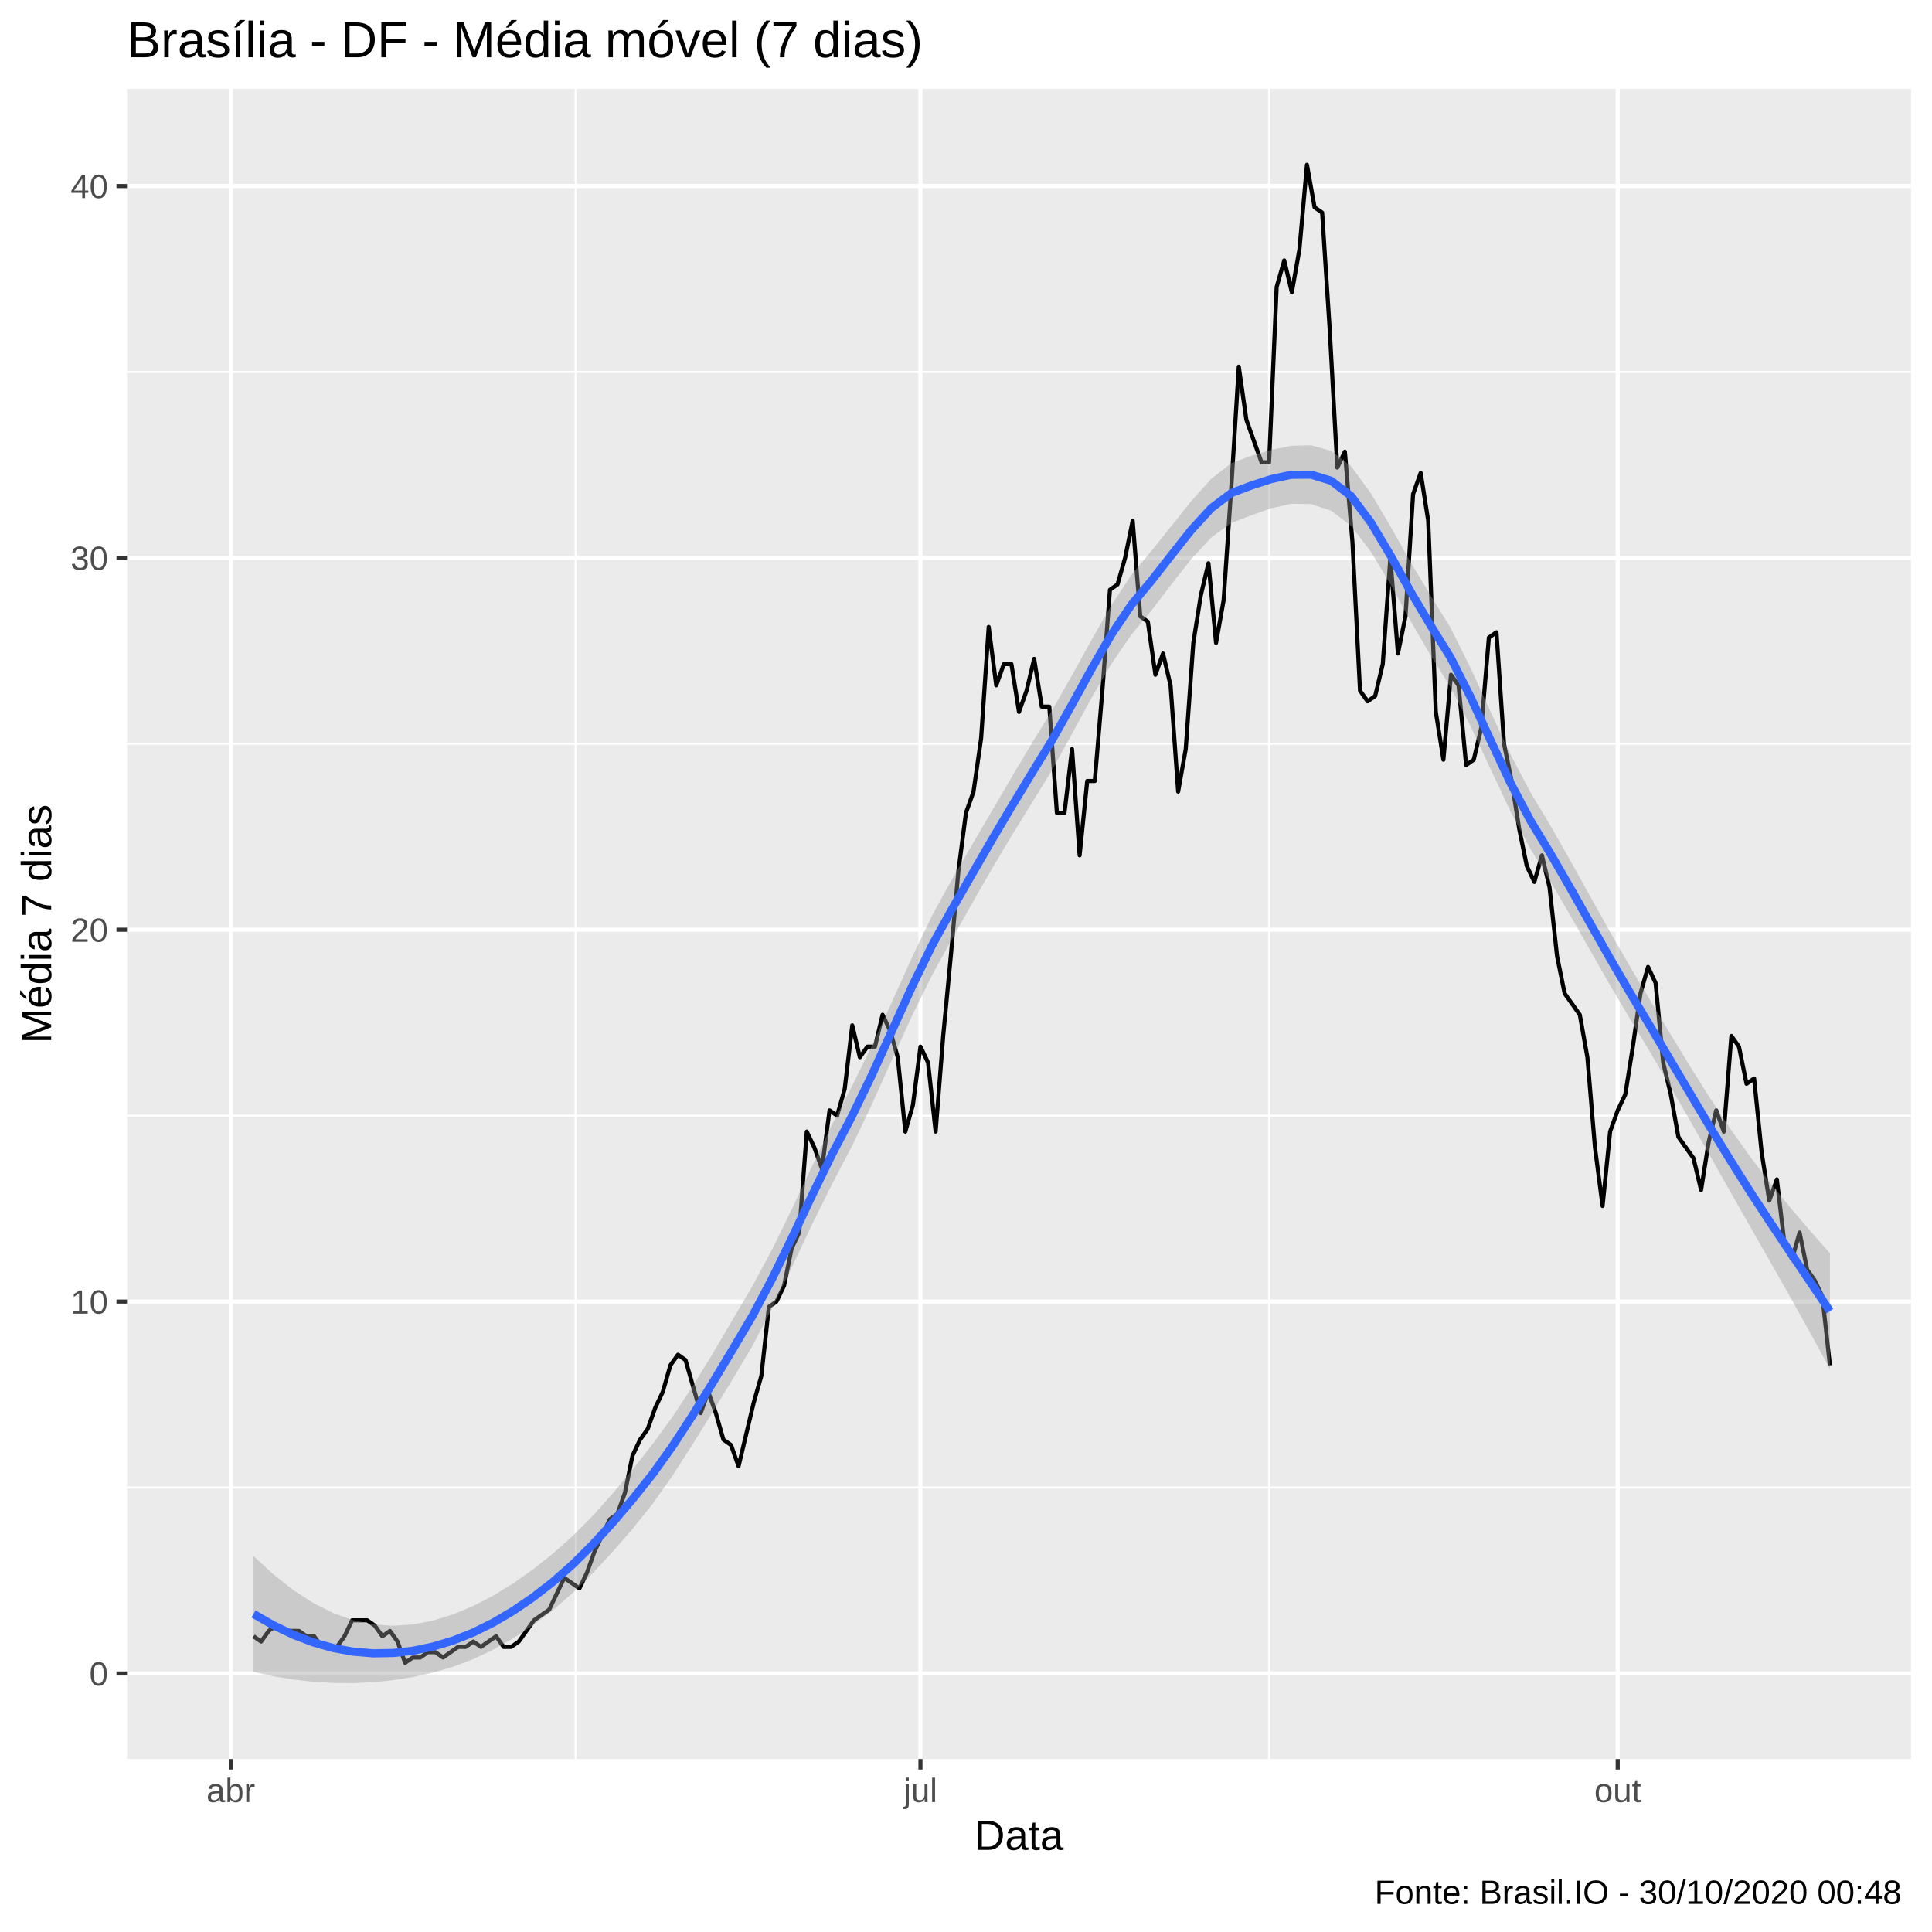
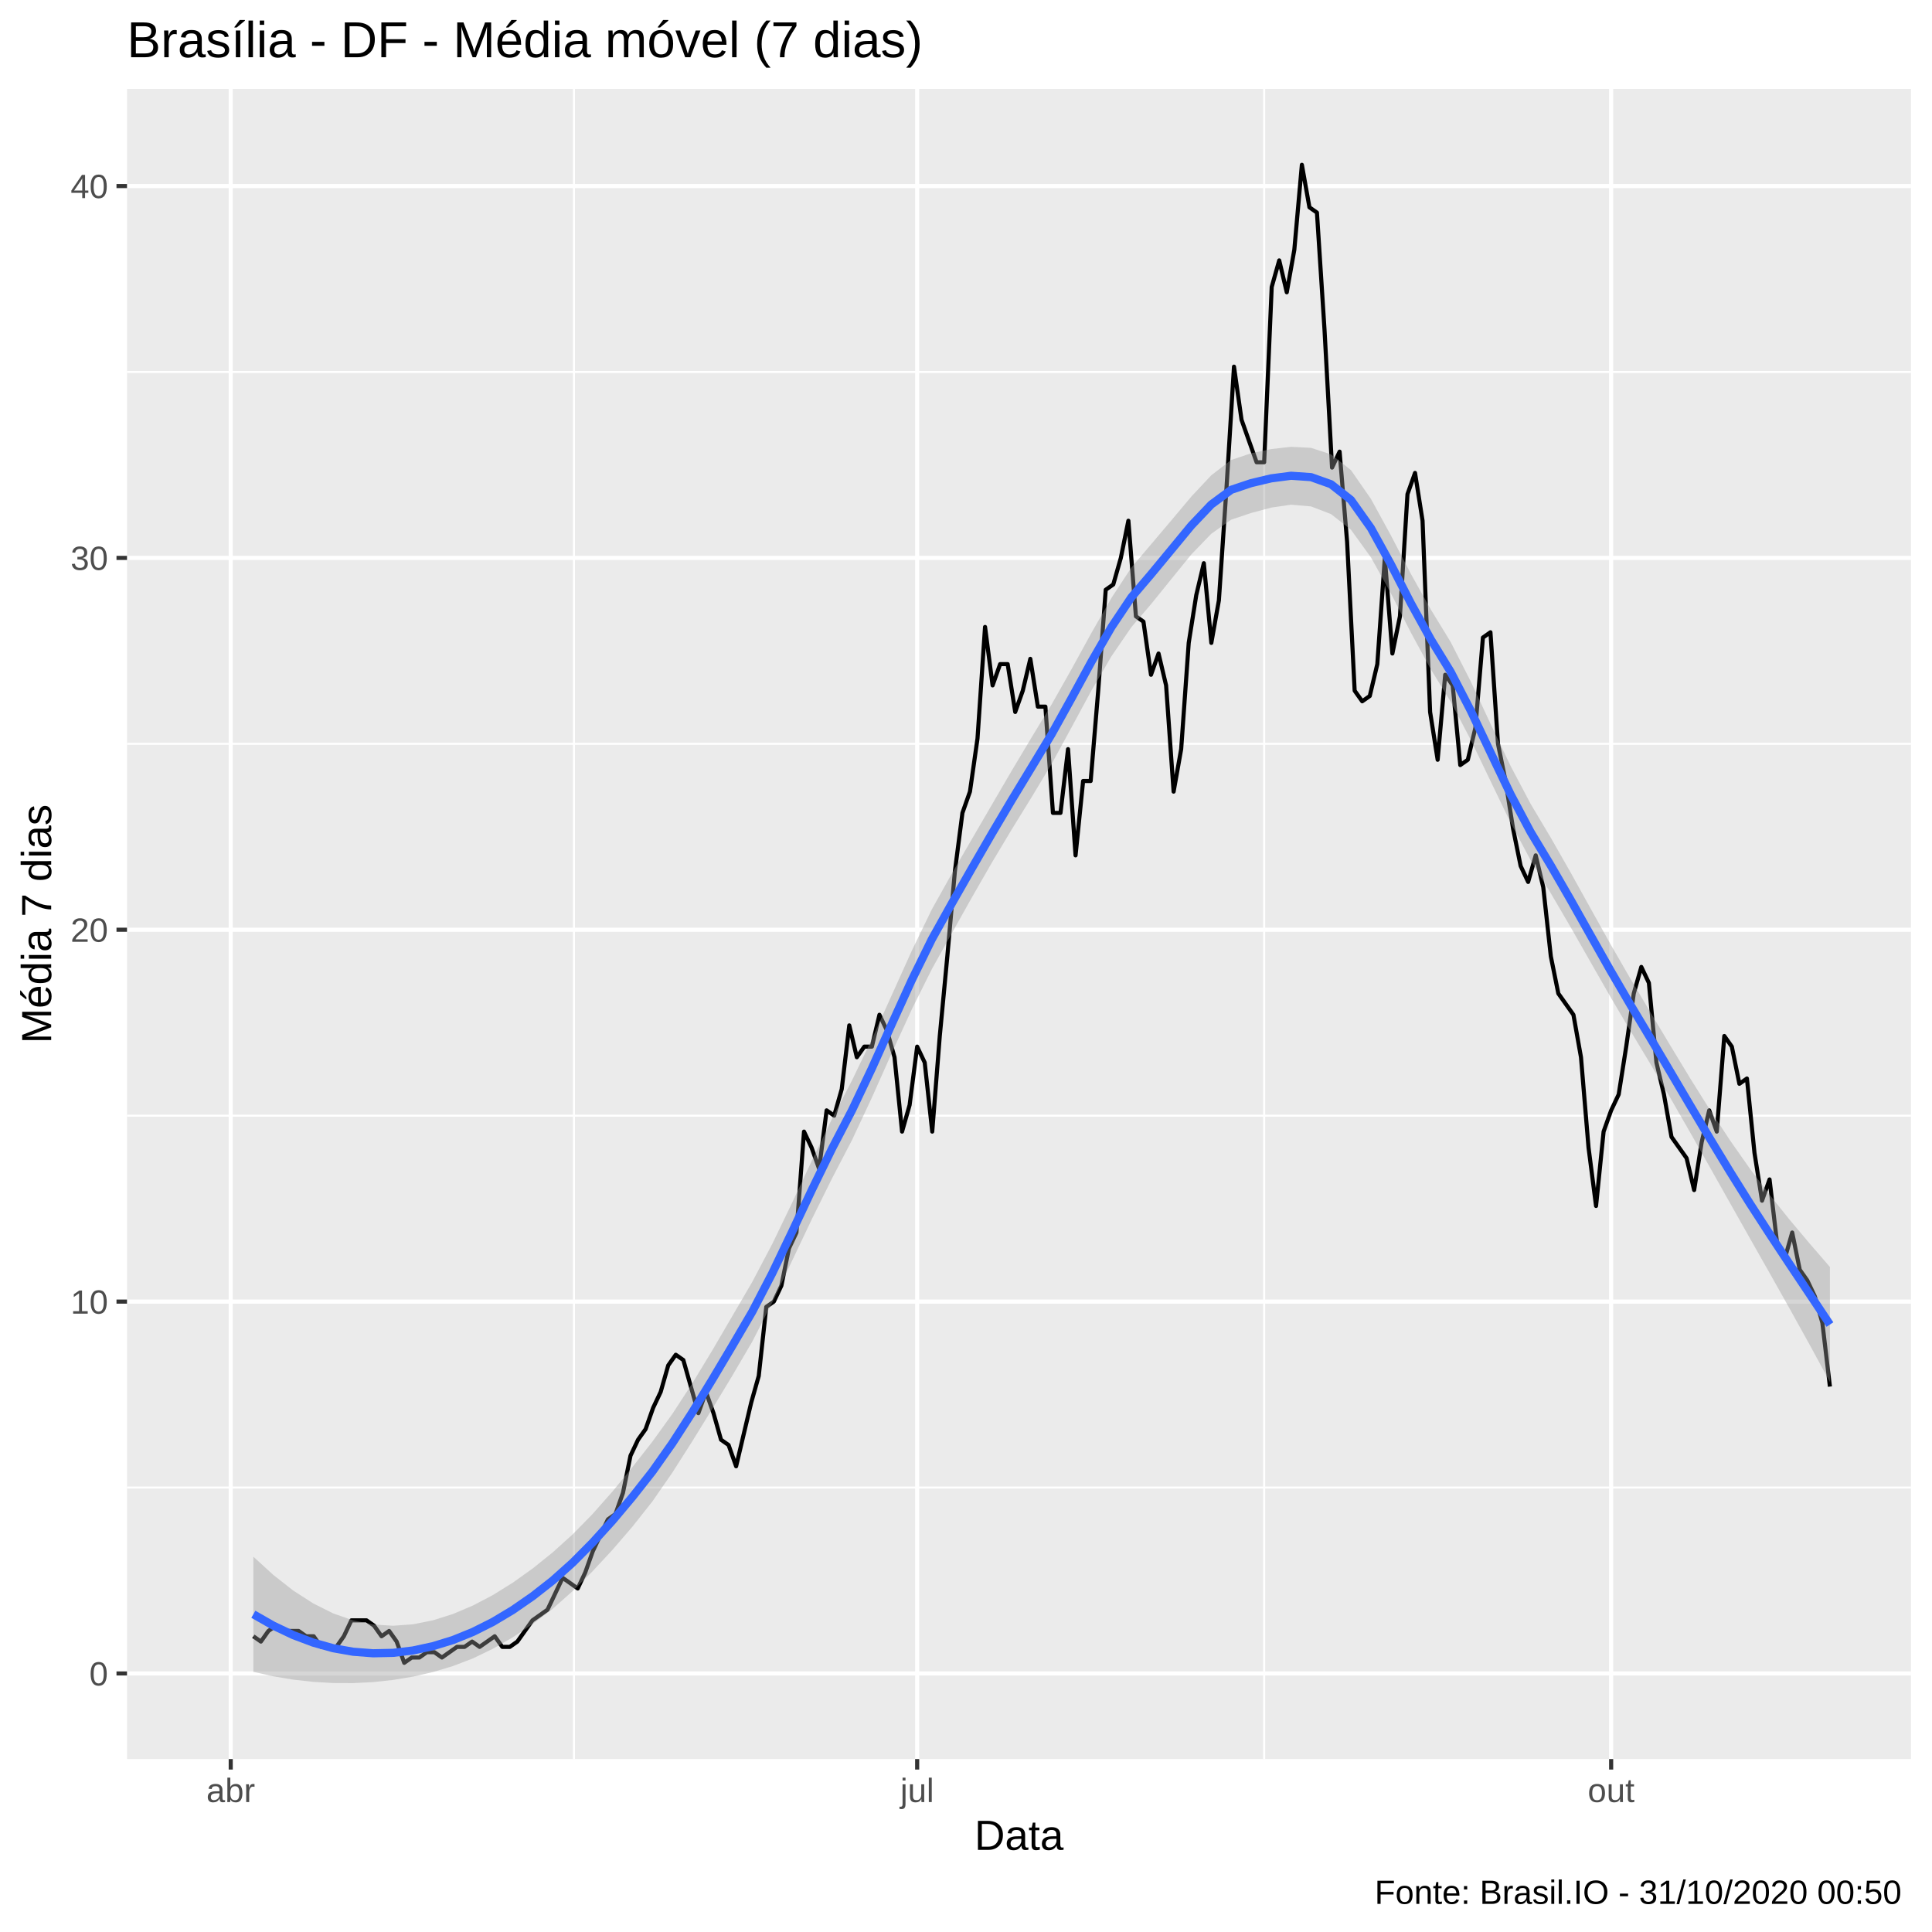
<svg xmlns="http://www.w3.org/2000/svg" viewBox="0 0 504.00 504.00">
  <defs>
    <style type="text/css">
    line, polyline, polygon, path, rect, circle {
      fill: none;
      stroke: #000000;
      stroke-linecap: round;
      stroke-linejoin: round;
      stroke-miterlimit: 10.00;
    }
  </style>
  </defs>
  <rect width="100%" height="100%" style="stroke: none; fill: #FFFFFF;" />
  <rect x="0.00" y="0.00" width="504.00" height="504.00" style="stroke-width: 1.07; stroke: #FFFFFF; fill: #FFFFFF;" />
  <defs>
    <clipPath id="cpMzMuMTN8NDk4LjUyfDQ1OC44OHwyMy4xOQ==">
      <rect x="33.13" y="23.19" width="465.39" height="435.69" />
    </clipPath>
  </defs>
  <rect x="33.13" y="23.19" width="465.39" height="435.69" style="stroke-width: 1.07; stroke: none; fill: #EBEBEB;" clip-path="url(#cpMzMuMTN8NDk4LjUyfDQ1OC44OHwyMy4xOQ==)" />
-   <polyline points="33.13,388.04 498.52,388.04 " style="stroke-width: 0.53; stroke: #FFFFFF; stroke-linecap: butt;" clip-path="url(#cpMzMuMTN8NDk4LjUyfDQ1OC44OHwyMy4xOQ==)" />
-   <polyline points="33.13,291.04 498.52,291.04 " style="stroke-width: 0.53; stroke: #FFFFFF; stroke-linecap: butt;" clip-path="url(#cpMzMuMTN8NDk4LjUyfDQ1OC44OHwyMy4xOQ==)" />
+   <polyline points="33.13,388.05 498.52,388.05 " style="stroke-width: 0.53; stroke: #FFFFFF; stroke-linecap: butt;" clip-path="url(#cpMzMuMTN8NDk4LjUyfDQ1OC44OHwyMy4xOQ==)" />
+   <polyline points="33.13,291.05 498.52,291.05 " style="stroke-width: 0.53; stroke: #FFFFFF; stroke-linecap: butt;" clip-path="url(#cpMzMuMTN8NDk4LjUyfDQ1OC44OHwyMy4xOQ==)" />
  <polyline points="33.13,194.04 498.52,194.04 " style="stroke-width: 0.53; stroke: #FFFFFF; stroke-linecap: butt;" clip-path="url(#cpMzMuMTN8NDk4LjUyfDQ1OC44OHwyMy4xOQ==)" />
-   <polyline points="33.13,97.03 498.52,97.03 " style="stroke-width: 0.53; stroke: #FFFFFF; stroke-linecap: butt;" clip-path="url(#cpMzMuMTN8NDk4LjUyfDQ1OC44OHwyMy4xOQ==)" />
-   <polyline points="150.17,458.88 150.17,23.19 " style="stroke-width: 0.53; stroke: #FFFFFF; stroke-linecap: butt;" clip-path="url(#cpMzMuMTN8NDk4LjUyfDQ1OC44OHwyMy4xOQ==)" />
-   <polyline points="331.07,458.88 331.07,23.19 " style="stroke-width: 0.53; stroke: #FFFFFF; stroke-linecap: butt;" clip-path="url(#cpMzMuMTN8NDk4LjUyfDQ1OC44OHwyMy4xOQ==)" />
+   <polyline points="33.13,97.04 498.52,97.04 " style="stroke-width: 0.53; stroke: #FFFFFF; stroke-linecap: butt;" clip-path="url(#cpMzMuMTN8NDk4LjUyfDQ1OC44OHwyMy4xOQ==)" />
+   <polyline points="149.72,458.88 149.72,23.19 " style="stroke-width: 0.53; stroke: #FFFFFF; stroke-linecap: butt;" clip-path="url(#cpMzMuMTN8NDk4LjUyfDQ1OC44OHwyMy4xOQ==)" />
+   <polyline points="329.78,458.88 329.78,23.19 " style="stroke-width: 0.53; stroke: #FFFFFF; stroke-linecap: butt;" clip-path="url(#cpMzMuMTN8NDk4LjUyfDQ1OC44OHwyMy4xOQ==)" />
  <polyline points="33.13,436.55 498.52,436.55 " style="stroke-width: 1.07; stroke: #FFFFFF; stroke-linecap: butt;" clip-path="url(#cpMzMuMTN8NDk4LjUyfDQ1OC44OHwyMy4xOQ==)" />
-   <polyline points="33.13,339.54 498.52,339.54 " style="stroke-width: 1.07; stroke: #FFFFFF; stroke-linecap: butt;" clip-path="url(#cpMzMuMTN8NDk4LjUyfDQ1OC44OHwyMy4xOQ==)" />
+   <polyline points="33.13,339.55 498.52,339.55 " style="stroke-width: 1.07; stroke: #FFFFFF; stroke-linecap: butt;" clip-path="url(#cpMzMuMTN8NDk4LjUyfDQ1OC44OHwyMy4xOQ==)" />
  <polyline points="33.13,242.54 498.52,242.54 " style="stroke-width: 1.07; stroke: #FFFFFF; stroke-linecap: butt;" clip-path="url(#cpMzMuMTN8NDk4LjUyfDQ1OC44OHwyMy4xOQ==)" />
  <polyline points="33.13,145.54 498.52,145.54 " style="stroke-width: 1.07; stroke: #FFFFFF; stroke-linecap: butt;" clip-path="url(#cpMzMuMTN8NDk4LjUyfDQ1OC44OHwyMy4xOQ==)" />
  <polyline points="33.13,48.53 498.52,48.53 " style="stroke-width: 1.07; stroke: #FFFFFF; stroke-linecap: butt;" clip-path="url(#cpMzMuMTN8NDk4LjUyfDQ1OC44OHwyMy4xOQ==)" />
-   <polyline points="60.21,458.88 60.21,23.19 " style="stroke-width: 1.07; stroke: #FFFFFF; stroke-linecap: butt;" clip-path="url(#cpMzMuMTN8NDk4LjUyfDQ1OC44OHwyMy4xOQ==)" />
-   <polyline points="240.12,458.88 240.12,23.19 " style="stroke-width: 1.07; stroke: #FFFFFF; stroke-linecap: butt;" clip-path="url(#cpMzMuMTN8NDk4LjUyfDQ1OC44OHwyMy4xOQ==)" />
-   <polyline points="422.01,458.88 422.01,23.19 " style="stroke-width: 1.07; stroke: #FFFFFF; stroke-linecap: butt;" clip-path="url(#cpMzMuMTN8NDk4LjUyfDQ1OC44OHwyMy4xOQ==)" />
-   <polyline points="66.14,426.85 68.12,428.23 70.10,425.46 72.08,424.07 74.05,425.46 76.03,425.46 78.01,425.46 79.98,426.85 81.96,426.85 83.94,429.62 85.91,429.62 87.89,429.62 89.87,426.85 91.85,422.69 93.82,422.69 95.80,422.69 97.78,424.07 99.75,426.85 101.73,425.46 103.71,428.23 105.68,433.77 107.66,432.39 109.64,432.39 111.62,431.00 113.59,431.00 115.57,432.39 117.55,431.00 119.52,429.62 121.50,429.62 123.48,428.23 125.46,429.62 127.43,428.23 129.41,426.85 131.39,429.62 133.36,429.62 135.34,428.23 137.32,425.46 139.29,422.69 141.27,421.30 143.25,419.92 145.23,415.76 147.20,411.60 149.18,412.99 151.16,414.37 153.13,410.22 155.11,404.67 157.09,400.52 159.06,396.36 161.04,394.97 163.02,389.43 165.00,379.73 166.97,375.57 168.95,372.80 170.93,367.26 172.90,363.10 174.88,356.17 176.86,353.40 178.83,354.79 180.81,361.71 182.79,368.64 184.77,363.10 186.74,368.64 188.72,375.57 190.70,376.96 192.67,382.50 194.65,374.19 196.63,365.87 198.61,358.94 200.58,340.93 202.56,339.54 204.54,335.39 206.51,325.68 208.49,321.53 210.47,295.20 212.44,299.36 214.42,304.90 216.40,289.66 218.38,291.04 220.35,284.11 222.33,267.48 224.31,275.80 226.28,273.03 228.26,273.03 230.24,264.71 232.21,268.87 234.19,275.80 236.17,295.20 238.15,288.27 240.12,273.03 242.10,277.18 244.08,295.20 246.05,270.25 248.03,249.47 250.01,227.30 251.99,212.05 253.96,206.51 255.94,192.65 257.92,163.55 259.89,178.79 261.87,173.25 263.85,173.25 265.82,185.72 267.80,180.18 269.78,171.87 271.76,184.34 273.73,184.34 275.71,212.05 277.69,212.05 279.66,195.42 281.64,223.14 283.62,203.74 285.59,203.74 287.57,180.18 289.55,153.85 291.53,152.46 293.50,145.54 295.48,135.84 297.46,160.78 299.43,162.17 301.41,176.02 303.39,170.48 305.36,178.79 307.34,206.51 309.32,195.42 311.30,167.71 313.27,155.24 315.25,146.92 317.23,167.71 319.20,156.62 321.18,127.52 323.16,95.65 325.14,109.51 327.11,115.05 329.09,120.59 331.07,120.59 333.04,74.86 335.02,67.93 337.00,76.25 338.97,65.16 340.95,42.99 342.93,54.08 344.91,55.46 346.88,85.95 348.86,121.98 350.84,117.82 352.81,141.38 354.79,180.18 356.77,182.95 358.74,181.57 360.72,173.25 362.70,145.54 364.68,170.48 366.65,160.78 368.63,128.91 370.61,123.36 372.58,135.84 374.56,185.72 376.54,198.19 378.51,176.02 380.49,178.79 382.47,199.58 384.45,198.19 386.42,189.88 388.40,166.32 390.38,164.94 392.35,194.04 394.33,203.74 396.31,216.21 398.29,225.91 400.26,230.07 402.24,223.14 404.22,231.45 406.19,249.47 408.17,259.17 410.15,261.94 412.12,264.71 414.10,275.80 416.08,299.36 418.06,314.60 420.03,295.20 422.01,289.66 423.99,285.50 425.96,273.03 427.94,259.17 429.92,252.24 431.89,256.40 433.87,277.18 435.85,285.50 437.83,296.58 439.80,299.36 441.78,302.13 443.76,310.44 445.73,297.97 447.71,289.66 449.69,295.20 451.66,270.25 453.64,273.03 455.62,282.73 457.60,281.34 459.57,300.74 461.55,313.21 463.53,307.67 465.50,324.30 467.48,328.46 469.46,321.53 471.44,331.23 473.41,334.00 475.39,338.16 477.37,356.17 " style="stroke-width: 1.07; stroke-linecap: butt;" clip-path="url(#cpMzMuMTN8NDk4LjUyfDQ1OC44OHwyMy4xOQ==)" />
-   <polygon points="66.14,405.94 71.35,410.72 76.55,414.82 81.76,418.19 86.97,420.81 92.17,422.67 97.38,423.76 102.58,424.11 107.79,423.76 112.99,422.75 118.20,421.14 123.40,418.97 128.61,416.28 133.81,413.09 139.02,409.42 144.22,405.29 149.43,400.65 154.64,395.41 159.84,389.59 165.05,383.28 170.25,376.70 175.46,369.56 180.66,361.70 185.87,353.20 191.07,344.35 196.28,335.51 201.48,325.80 206.69,315.17 211.89,304.10 217.10,293.26 222.30,283.29 227.51,272.65 232.72,261.27 237.92,249.74 243.13,238.87 248.33,229.42 253.54,220.46 258.74,211.57 263.95,202.68 269.15,193.94 274.36,185.45 279.56,176.34 284.77,166.90 289.97,157.81 295.18,149.94 300.38,143.70 305.59,137.19 310.80,130.67 316.00,124.89 321.21,120.83 326.41,118.89 331.62,117.36 336.82,116.30 342.03,116.17 347.23,117.60 352.44,121.62 357.64,128.71 362.85,137.52 368.05,146.78 373.26,155.43 378.46,163.87 383.67,174.34 388.88,185.74 394.08,196.90 399.29,206.76 404.49,215.44 409.70,224.59 414.90,233.96 420.11,243.29 425.31,252.29 430.52,260.99 435.72,269.69 440.93,278.24 446.13,286.52 451.34,294.39 456.54,301.73 461.75,308.54 466.96,314.93 472.16,321.02 477.37,326.94 477.37,357.12 472.16,347.58 466.96,338.26 461.75,329.08 456.54,319.96 451.34,310.80 446.13,301.59 440.93,292.43 435.72,283.40 430.52,274.55 425.31,265.95 420.11,257.16 414.90,248.06 409.70,238.93 404.49,230.02 399.29,221.54 394.08,211.76 388.88,200.70 383.67,189.55 378.46,179.39 373.26,171.05 368.05,162.13 362.85,152.64 357.64,143.93 352.44,137.15 347.23,133.21 342.03,131.50 336.82,131.42 331.62,132.59 326.41,134.43 321.21,136.43 316.00,140.20 310.80,145.78 305.59,152.44 300.38,159.26 295.18,165.53 289.97,173.10 284.77,182.01 279.56,191.60 274.36,201.03 269.15,209.52 263.95,217.94 258.74,226.68 253.54,235.75 248.33,245.00 243.13,254.43 237.92,264.99 232.72,276.38 227.51,287.96 222.30,298.89 217.10,308.81 211.89,319.33 206.69,330.29 201.48,341.13 196.28,351.12 191.07,359.88 185.87,368.42 180.66,376.82 175.46,384.91 170.25,392.31 165.05,398.81 159.84,404.80 154.64,410.37 149.43,415.51 144.22,420.07 139.02,423.99 133.81,427.43 128.61,430.38 123.40,432.83 118.20,434.80 112.99,436.31 107.79,437.47 102.58,438.30 97.38,438.83 92.17,439.07 86.97,439.04 81.76,438.73 76.55,438.14 71.35,437.28 66.14,436.12 " style="stroke-width: 0.00; stroke: none; fill: #999999; fill-opacity: 0.40;" clip-path="url(#cpMzMuMTN8NDk4LjUyfDQ1OC44OHwyMy4xOQ==)" />
-   <polyline points="66.14,405.94 71.35,410.72 76.55,414.82 81.76,418.19 86.97,420.81 92.17,422.67 97.38,423.76 102.58,424.11 107.79,423.76 112.99,422.75 118.20,421.14 123.40,418.97 128.61,416.28 133.81,413.09 139.02,409.42 144.22,405.29 149.43,400.65 154.64,395.41 159.84,389.59 165.05,383.28 170.25,376.70 175.46,369.56 180.66,361.70 185.87,353.20 191.07,344.35 196.28,335.51 201.48,325.80 206.69,315.17 211.89,304.10 217.10,293.26 222.30,283.29 227.51,272.65 232.72,261.27 237.92,249.74 243.13,238.87 248.33,229.42 253.54,220.46 258.74,211.57 263.95,202.68 269.15,193.94 274.36,185.45 279.56,176.34 284.77,166.90 289.97,157.81 295.18,149.94 300.38,143.70 305.59,137.19 310.80,130.67 316.00,124.89 321.21,120.83 326.41,118.89 331.62,117.36 336.82,116.30 342.03,116.17 347.23,117.60 352.44,121.62 357.64,128.71 362.85,137.52 368.05,146.78 373.26,155.43 378.46,163.87 383.67,174.34 388.88,185.74 394.08,196.90 399.29,206.76 404.49,215.44 409.70,224.59 414.90,233.96 420.11,243.29 425.31,252.29 430.52,260.99 435.72,269.69 440.93,278.24 446.13,286.52 451.34,294.39 456.54,301.73 461.75,308.54 466.96,314.93 472.16,321.02 477.37,326.94 " style="stroke-width: 2.13; stroke: none;" clip-path="url(#cpMzMuMTN8NDk4LjUyfDQ1OC44OHwyMy4xOQ==)" />
-   <polyline points="477.37,357.12 472.16,347.58 466.96,338.26 461.75,329.08 456.54,319.96 451.34,310.80 446.13,301.59 440.93,292.43 435.72,283.40 430.52,274.55 425.31,265.95 420.11,257.16 414.90,248.06 409.70,238.93 404.49,230.02 399.29,221.54 394.08,211.76 388.88,200.70 383.67,189.55 378.46,179.39 373.26,171.05 368.05,162.13 362.85,152.64 357.64,143.93 352.44,137.15 347.23,133.21 342.03,131.50 336.82,131.42 331.62,132.59 326.41,134.43 321.21,136.43 316.00,140.20 310.80,145.78 305.59,152.44 300.38,159.26 295.18,165.53 289.97,173.10 284.77,182.01 279.56,191.60 274.36,201.03 269.15,209.52 263.95,217.94 258.74,226.68 253.54,235.75 248.33,245.00 243.13,254.43 237.92,264.99 232.72,276.38 227.51,287.96 222.30,298.89 217.10,308.81 211.89,319.33 206.69,330.29 201.48,341.13 196.28,351.12 191.07,359.88 185.87,368.42 180.66,376.82 175.46,384.91 170.25,392.31 165.05,398.81 159.84,404.80 154.64,410.37 149.43,415.51 144.22,420.07 139.02,423.99 133.81,427.43 128.61,430.38 123.40,432.83 118.20,434.80 112.99,436.31 107.79,437.47 102.58,438.30 97.38,438.83 92.17,439.07 86.97,439.04 81.76,438.73 76.55,438.14 71.35,437.28 66.14,436.12 " style="stroke-width: 2.13; stroke: none;" clip-path="url(#cpMzMuMTN8NDk4LjUyfDQ1OC44OHwyMy4xOQ==)" />
-   <polyline points="66.14,421.03 71.35,424.00 76.55,426.48 81.76,428.46 86.97,429.93 92.17,430.87 97.38,431.30 102.58,431.21 107.79,430.62 112.99,429.53 118.20,427.97 123.40,425.90 128.61,423.33 133.81,420.26 139.02,416.71 144.22,412.68 149.43,408.08 154.64,402.89 159.84,397.19 165.05,391.05 170.25,384.51 175.46,377.23 180.66,369.26 185.87,360.81 191.07,352.12 196.28,343.31 201.48,333.47 206.69,322.73 211.89,311.72 217.10,301.04 222.30,291.09 227.51,280.31 232.72,268.83 237.92,257.36 243.13,246.65 248.33,237.21 253.54,228.11 258.74,219.12 263.95,210.31 269.15,201.73 274.36,193.24 279.56,183.97 284.77,174.45 289.97,165.45 295.18,157.73 300.38,151.48 305.59,144.81 310.80,138.22 316.00,132.55 321.21,128.63 326.41,126.66 331.62,124.98 336.82,123.86 342.03,123.83 347.23,125.41 352.44,129.39 357.64,136.32 362.85,145.08 368.05,154.46 373.26,163.24 378.46,171.63 383.67,181.95 388.88,193.22 394.08,204.33 399.29,214.15 404.49,222.73 409.70,231.76 414.90,241.01 420.11,250.22 425.31,259.12 430.52,267.77 435.72,276.54 440.93,285.33 446.13,294.05 451.34,302.59 456.54,310.84 461.75,318.81 466.96,326.60 472.16,334.30 477.37,342.03 " style="stroke-width: 2.13; stroke: #3366FF; stroke-linecap: butt;" clip-path="url(#cpMzMuMTN8NDk4LjUyfDQ1OC44OHwyMy4xOQ==)" />
+   <polyline points="60.19,458.88 60.19,23.19 " style="stroke-width: 1.07; stroke: #FFFFFF; stroke-linecap: butt;" clip-path="url(#cpMzMuMTN8NDk4LjUyfDQ1OC44OHwyMy4xOQ==)" />
+   <polyline points="239.26,458.88 239.26,23.19 " style="stroke-width: 1.07; stroke: #FFFFFF; stroke-linecap: butt;" clip-path="url(#cpMzMuMTN8NDk4LjUyfDQ1OC44OHwyMy4xOQ==)" />
+   <polyline points="420.30,458.88 420.30,23.19 " style="stroke-width: 1.07; stroke: #FFFFFF; stroke-linecap: butt;" clip-path="url(#cpMzMuMTN8NDk4LjUyfDQ1OC44OHwyMy4xOQ==)" />
+   <polyline points="66.09,426.85 68.06,428.24 70.02,425.47 71.99,424.08 73.96,425.47 75.93,425.47 77.90,425.47 79.86,426.85 81.83,426.85 83.80,429.62 85.77,429.62 87.74,429.62 89.70,426.85 91.67,422.70 93.64,422.70 95.61,422.70 97.57,424.08 99.54,426.85 101.51,425.47 103.48,428.24 105.45,433.78 107.41,432.40 109.38,432.40 111.35,431.01 113.32,431.01 115.28,432.40 117.25,431.01 119.22,429.62 121.19,429.62 123.16,428.24 125.12,429.62 127.09,428.24 129.06,426.85 131.03,429.62 133.00,429.62 134.96,428.24 136.93,425.47 138.90,422.70 140.87,421.31 142.83,419.92 144.80,415.77 146.77,411.61 148.74,412.99 150.71,414.38 152.67,410.22 154.64,404.68 156.61,400.52 158.58,396.37 160.55,394.98 162.51,389.44 164.48,379.74 166.45,375.58 168.42,372.81 170.38,367.26 172.35,363.11 174.32,356.18 176.29,353.41 178.26,354.79 180.22,361.72 182.19,368.65 184.16,363.11 186.13,368.65 188.09,375.58 190.06,376.96 192.03,382.51 194.00,374.19 195.97,365.88 197.93,358.95 199.90,340.93 201.87,339.55 203.84,335.39 205.81,325.69 207.77,321.53 209.74,295.20 211.71,299.36 213.68,304.90 215.64,289.66 217.61,291.05 219.58,284.12 221.55,267.49 223.52,275.80 225.48,273.03 227.45,273.03 229.42,264.72 231.39,268.87 233.35,275.80 235.32,295.20 237.29,288.27 239.26,273.03 241.23,277.19 243.19,295.20 245.16,270.26 247.13,249.47 249.10,227.30 251.07,212.06 253.03,206.51 255.00,192.65 256.97,163.55 258.94,178.80 260.90,173.25 262.87,173.25 264.84,185.73 266.81,180.18 268.78,171.87 270.74,184.34 272.71,184.34 274.68,212.06 276.65,212.06 278.62,195.43 280.58,223.14 282.55,203.74 284.52,203.74 286.49,180.18 288.45,153.85 290.42,152.47 292.39,145.54 294.36,135.84 296.33,160.78 298.29,162.17 300.26,176.03 302.23,170.48 304.20,178.80 306.16,206.51 308.13,195.43 310.10,167.71 312.07,155.24 314.04,146.92 316.00,167.71 317.97,156.62 319.94,127.52 321.91,95.65 323.88,109.51 325.84,115.05 327.81,120.59 329.78,120.59 331.75,74.86 333.71,67.93 335.68,76.25 337.65,65.16 339.62,42.99 341.59,54.08 343.55,55.46 345.52,85.95 347.49,121.98 349.46,117.82 351.42,141.38 353.39,180.18 355.36,182.95 357.33,181.57 359.30,173.25 361.26,145.54 363.23,170.48 365.20,160.78 367.17,128.91 369.14,123.37 371.10,135.84 373.07,185.73 375.04,198.20 377.01,176.03 378.97,178.80 380.94,199.58 382.91,198.20 384.88,189.88 386.85,166.32 388.81,164.94 390.78,194.04 392.75,203.74 394.72,216.21 396.69,225.91 398.65,230.07 400.62,223.14 402.59,231.46 404.56,249.47 406.52,259.17 408.49,261.94 410.46,264.72 412.43,275.80 414.40,299.36 416.36,314.60 418.33,295.20 420.30,289.66 422.27,285.50 424.23,273.03 426.20,259.17 428.17,252.24 430.14,256.40 432.11,277.19 434.07,285.50 436.04,296.59 438.01,299.36 439.98,302.13 441.95,310.45 443.91,297.97 445.88,289.66 447.85,295.20 449.82,270.26 451.78,273.03 453.75,282.73 455.72,281.35 457.69,300.75 459.66,313.22 461.62,307.68 463.59,324.30 465.56,328.46 467.53,321.53 469.50,331.23 471.46,334.01 473.43,338.16 475.40,345.09 477.37,361.72 " style="stroke-width: 1.07; stroke-linecap: butt;" clip-path="url(#cpMzMuMTN8NDk4LjUyfDQ1OC44OHwyMy4xOQ==)" />
+   <polygon points="66.09,406.09 71.30,410.85 76.50,414.93 81.71,418.28 86.91,420.88 92.12,422.71 97.33,423.78 102.53,424.11 107.74,423.73 112.94,422.69 118.15,421.05 123.36,418.84 128.56,416.11 133.77,412.87 138.97,409.16 144.18,404.97 149.39,400.26 154.59,394.95 159.80,389.06 165.00,382.70 170.21,376.05 175.42,368.81 180.62,360.84 185.83,352.24 191.03,343.34 196.24,334.41 201.45,324.52 206.65,313.75 211.86,302.62 217.06,291.83 222.27,281.83 227.48,271.00 232.68,259.49 237.89,247.95 243.09,237.22 248.30,227.90 253.51,218.93 258.71,209.99 263.92,201.06 269.12,192.35 274.33,183.77 279.54,174.54 284.74,165.07 289.95,155.98 295.15,148.04 300.36,141.90 305.57,135.75 310.77,129.55 315.98,123.99 321.19,119.99 326.39,118.24 331.60,117.15 336.80,116.56 342.01,116.83 347.22,118.53 352.42,122.64 357.63,130.14 362.83,139.64 368.04,149.68 373.25,158.99 378.45,167.51 383.66,177.75 388.86,188.87 394.07,199.82 399.28,209.68 404.48,218.41 409.69,227.54 414.89,236.91 420.10,246.25 425.31,255.28 430.51,264.01 435.72,272.72 440.92,281.30 446.13,289.61 451.34,297.52 456.54,304.93 461.75,311.82 466.95,318.30 472.16,324.49 477.37,330.51 477.37,360.55 472.16,350.94 466.95,341.55 461.75,332.30 456.54,323.11 451.34,313.89 446.13,304.64 440.92,295.44 435.72,286.38 430.51,277.51 425.31,268.87 420.10,260.03 414.89,250.92 409.69,241.80 404.48,232.90 399.28,224.38 394.07,214.62 388.86,203.81 383.66,192.98 378.45,183.06 373.25,174.59 368.04,164.99 362.83,154.75 357.63,145.39 352.42,138.19 347.22,134.11 342.01,132.11 336.80,131.66 331.60,132.42 326.39,133.82 321.19,135.56 315.98,139.25 310.77,144.65 305.57,151.05 300.36,157.50 295.15,163.59 289.95,171.19 284.74,180.11 279.54,189.73 274.33,199.29 269.12,207.96 263.92,216.39 258.71,225.10 253.51,234.16 248.30,243.45 243.09,252.82 237.89,263.25 232.68,274.60 227.48,286.26 222.27,297.39 217.06,307.40 211.86,317.89 206.65,328.86 201.45,339.81 196.24,350.00 191.03,358.89 185.83,367.49 180.62,375.95 175.42,384.12 170.21,391.65 165.00,398.24 159.80,404.28 154.59,409.89 149.39,415.06 144.18,419.68 138.97,423.65 133.77,427.13 128.56,430.12 123.36,432.63 118.15,434.63 112.94,436.19 107.74,437.38 102.53,438.25 97.33,438.81 92.12,439.07 86.91,439.05 81.71,438.75 76.50,438.17 71.30,437.30 66.09,436.13 " style="stroke-width: 0.00; stroke: none; fill: #999999; fill-opacity: 0.40;" clip-path="url(#cpMzMuMTN8NDk4LjUyfDQ1OC44OHwyMy4xOQ==)" />
+   <polyline points="66.09,406.09 71.30,410.85 76.50,414.93 81.71,418.28 86.91,420.88 92.12,422.71 97.33,423.78 102.53,424.11 107.74,423.73 112.94,422.69 118.15,421.05 123.36,418.84 128.56,416.11 133.77,412.87 138.97,409.16 144.18,404.97 149.39,400.26 154.59,394.95 159.80,389.06 165.00,382.70 170.21,376.05 175.42,368.81 180.62,360.84 185.83,352.24 191.03,343.34 196.24,334.41 201.45,324.52 206.65,313.75 211.86,302.62 217.06,291.83 222.27,281.83 227.48,271.00 232.68,259.49 237.89,247.95 243.09,237.22 248.30,227.90 253.51,218.93 258.71,209.99 263.92,201.06 269.12,192.35 274.33,183.77 279.54,174.54 284.74,165.07 289.95,155.98 295.15,148.04 300.36,141.90 305.57,135.75 310.77,129.55 315.98,123.99 321.19,119.99 326.39,118.24 331.60,117.15 336.80,116.56 342.01,116.83 347.22,118.53 352.42,122.64 357.63,130.14 362.83,139.64 368.04,149.68 373.25,158.99 378.45,167.51 383.66,177.75 388.86,188.87 394.07,199.82 399.28,209.68 404.48,218.41 409.69,227.54 414.89,236.91 420.10,246.25 425.31,255.28 430.51,264.01 435.72,272.72 440.92,281.30 446.13,289.61 451.34,297.52 456.54,304.93 461.75,311.82 466.95,318.30 472.16,324.49 477.37,330.51 " style="stroke-width: 2.13; stroke: none;" clip-path="url(#cpMzMuMTN8NDk4LjUyfDQ1OC44OHwyMy4xOQ==)" />
+   <polyline points="477.37,360.55 472.16,350.94 466.95,341.55 461.75,332.30 456.54,323.11 451.34,313.89 446.13,304.64 440.92,295.44 435.72,286.38 430.51,277.51 425.31,268.87 420.10,260.03 414.89,250.92 409.69,241.80 404.48,232.90 399.28,224.38 394.07,214.62 388.86,203.81 383.66,192.98 378.45,183.06 373.25,174.59 368.04,164.99 362.83,154.75 357.63,145.39 352.42,138.19 347.22,134.11 342.01,132.11 336.80,131.66 331.60,132.42 326.39,133.82 321.19,135.56 315.98,139.25 310.77,144.65 305.57,151.05 300.36,157.50 295.15,163.59 289.95,171.19 284.74,180.11 279.54,189.73 274.33,199.29 269.12,207.96 263.92,216.39 258.71,225.10 253.51,234.16 248.30,243.45 243.09,252.82 237.89,263.25 232.68,274.60 227.48,286.26 222.27,297.39 217.06,307.40 211.86,317.89 206.65,328.86 201.45,339.81 196.24,350.00 191.03,358.89 185.83,367.49 180.62,375.95 175.42,384.12 170.21,391.65 165.00,398.24 159.80,404.28 154.59,409.89 149.39,415.06 144.18,419.68 138.97,423.65 133.77,427.13 128.56,430.12 123.36,432.63 118.15,434.63 112.94,436.19 107.74,437.38 102.53,438.25 97.33,438.81 92.12,439.07 86.91,439.05 81.71,438.75 76.50,438.17 71.30,437.30 66.09,436.13 " style="stroke-width: 2.13; stroke: none;" clip-path="url(#cpMzMuMTN8NDk4LjUyfDQ1OC44OHwyMy4xOQ==)" />
+   <polyline points="66.09,421.11 71.30,424.08 76.50,426.55 81.71,428.51 86.91,429.97 92.12,430.89 97.33,431.29 102.53,431.18 107.74,430.56 112.94,429.44 118.15,427.84 123.36,425.73 128.56,423.12 133.77,420.00 138.97,416.40 144.18,412.32 149.39,407.66 154.59,402.42 159.80,396.67 165.00,390.47 170.21,383.85 175.42,376.46 180.62,368.39 185.83,359.86 191.03,351.11 196.24,342.20 201.45,332.17 206.65,321.31 211.86,310.25 217.06,299.61 222.27,289.61 227.48,278.63 232.68,267.05 237.89,255.60 243.09,245.02 248.30,235.68 253.51,226.55 258.71,217.54 263.92,208.73 269.12,200.15 274.33,191.53 279.54,182.14 284.74,172.59 289.95,163.58 295.15,155.81 300.36,149.70 305.57,143.40 310.77,137.10 315.98,131.62 321.19,127.77 326.39,126.03 331.60,124.79 336.80,124.11 342.01,124.47 347.22,126.32 352.42,130.42 357.63,137.76 362.83,147.20 368.04,157.34 373.25,166.79 378.45,175.28 383.66,185.36 388.86,196.34 394.07,207.22 399.28,217.03 404.48,225.66 409.69,234.67 414.89,243.92 420.10,253.14 425.31,262.08 430.51,270.76 435.72,279.55 440.92,288.37 446.13,297.12 451.34,305.71 456.54,314.02 461.75,322.06 466.95,329.92 472.16,337.71 477.37,345.53 " style="stroke-width: 2.13; stroke: #3366FF; stroke-linecap: butt;" clip-path="url(#cpMzMuMTN8NDk4LjUyfDQ1OC44OHwyMy4xOQ==)" />
  <defs>
    <clipPath id="cpMC4wMHw1MDQuMDB8NTA0LjAwfDAuMDA=">
      <rect x="0.00" y="0.00" width="504.00" height="504.00" />
    </clipPath>
  </defs>
  <g clip-path="url(#cpMC4wMHw1MDQuMDB8NTA0LjAwfDAuMDA=)">
    <text x="23.30" y="439.70" style="font-size: 8.80px; fill: #4D4D4D; font-family: Arial;" textLength="4.89px" lengthAdjust="spacingAndGlyphs">0</text>
  </g>
  <g clip-path="url(#cpMC4wMHw1MDQuMDB8NTA0LjAwfDAuMDA=)">
-     <text x="18.41" y="342.69" style="font-size: 8.80px; fill: #4D4D4D; font-family: Arial;" textLength="9.79px" lengthAdjust="spacingAndGlyphs">10</text>
+     <text x="18.41" y="342.70" style="font-size: 8.80px; fill: #4D4D4D; font-family: Arial;" textLength="9.79px" lengthAdjust="spacingAndGlyphs">10</text>
  </g>
  <g clip-path="url(#cpMC4wMHw1MDQuMDB8NTA0LjAwfDAuMDA=)">
    <text x="18.41" y="245.69" style="font-size: 8.80px; fill: #4D4D4D; font-family: Arial;" textLength="9.79px" lengthAdjust="spacingAndGlyphs">20</text>
  </g>
  <g clip-path="url(#cpMC4wMHw1MDQuMDB8NTA0LjAwfDAuMDA=)">
    <text x="18.41" y="148.69" style="font-size: 8.80px; fill: #4D4D4D; font-family: Arial;" textLength="9.79px" lengthAdjust="spacingAndGlyphs">30</text>
  </g>
  <g clip-path="url(#cpMC4wMHw1MDQuMDB8NTA0LjAwfDAuMDA=)">
    <text x="18.41" y="51.68" style="font-size: 8.80px; fill: #4D4D4D; font-family: Arial;" textLength="9.79px" lengthAdjust="spacingAndGlyphs">40</text>
  </g>
  <polyline points="30.39,436.55 33.13,436.55 " style="stroke-width: 1.07; stroke: #333333; stroke-linecap: butt;" clip-path="url(#cpMC4wMHw1MDQuMDB8NTA0LjAwfDAuMDA=)" />
-   <polyline points="30.39,339.54 33.13,339.54 " style="stroke-width: 1.07; stroke: #333333; stroke-linecap: butt;" clip-path="url(#cpMC4wMHw1MDQuMDB8NTA0LjAwfDAuMDA=)" />
+   <polyline points="30.39,339.55 33.13,339.55 " style="stroke-width: 1.07; stroke: #333333; stroke-linecap: butt;" clip-path="url(#cpMC4wMHw1MDQuMDB8NTA0LjAwfDAuMDA=)" />
  <polyline points="30.39,242.54 33.13,242.54 " style="stroke-width: 1.07; stroke: #333333; stroke-linecap: butt;" clip-path="url(#cpMC4wMHw1MDQuMDB8NTA0LjAwfDAuMDA=)" />
  <polyline points="30.39,145.54 33.13,145.54 " style="stroke-width: 1.07; stroke: #333333; stroke-linecap: butt;" clip-path="url(#cpMC4wMHw1MDQuMDB8NTA0LjAwfDAuMDA=)" />
  <polyline points="30.39,48.53 33.13,48.53 " style="stroke-width: 1.07; stroke: #333333; stroke-linecap: butt;" clip-path="url(#cpMC4wMHw1MDQuMDB8NTA0LjAwfDAuMDA=)" />
-   <polyline points="60.21,461.62 60.21,458.88 " style="stroke-width: 1.07; stroke: #333333; stroke-linecap: butt;" clip-path="url(#cpMC4wMHw1MDQuMDB8NTA0LjAwfDAuMDA=)" />
-   <polyline points="240.12,461.62 240.12,458.88 " style="stroke-width: 1.07; stroke: #333333; stroke-linecap: butt;" clip-path="url(#cpMC4wMHw1MDQuMDB8NTA0LjAwfDAuMDA=)" />
-   <polyline points="422.01,461.62 422.01,458.88 " style="stroke-width: 1.07; stroke: #333333; stroke-linecap: butt;" clip-path="url(#cpMC4wMHw1MDQuMDB8NTA0LjAwfDAuMDA=)" />
+   <polyline points="60.19,461.62 60.19,458.88 " style="stroke-width: 1.07; stroke: #333333; stroke-linecap: butt;" clip-path="url(#cpMC4wMHw1MDQuMDB8NTA0LjAwfDAuMDA=)" />
+   <polyline points="239.26,461.62 239.26,458.88 " style="stroke-width: 1.07; stroke: #333333; stroke-linecap: butt;" clip-path="url(#cpMC4wMHw1MDQuMDB8NTA0LjAwfDAuMDA=)" />
+   <polyline points="420.30,461.62 420.30,458.88 " style="stroke-width: 1.07; stroke: #333333; stroke-linecap: butt;" clip-path="url(#cpMC4wMHw1MDQuMDB8NTA0LjAwfDAuMDA=)" />
  <g clip-path="url(#cpMC4wMHw1MDQuMDB8NTA0LjAwfDAuMDA=)">
-     <text x="53.85" y="470.11" style="font-size: 8.80px; fill: #4D4D4D; font-family: Arial;" textLength="12.72px" lengthAdjust="spacingAndGlyphs">abr</text>
+     <text x="53.83" y="470.11" style="font-size: 8.80px; fill: #4D4D4D; font-family: Arial;" textLength="12.72px" lengthAdjust="spacingAndGlyphs">abr</text>
  </g>
  <g clip-path="url(#cpMC4wMHw1MDQuMDB8NTA0LjAwfDAuMDA=)">
-     <text x="235.72" y="470.11" style="font-size: 8.80px; fill: #4D4D4D; font-family: Arial;" textLength="8.80px" lengthAdjust="spacingAndGlyphs">jul</text>
+     <text x="234.86" y="470.11" style="font-size: 8.80px; fill: #4D4D4D; font-family: Arial;" textLength="8.80px" lengthAdjust="spacingAndGlyphs">jul</text>
  </g>
  <g clip-path="url(#cpMC4wMHw1MDQuMDB8NTA0LjAwfDAuMDA=)">
-     <text x="415.89" y="470.11" style="font-size: 8.80px; fill: #4D4D4D; font-family: Arial;" textLength="12.23px" lengthAdjust="spacingAndGlyphs">out</text>
+     <text x="414.18" y="470.11" style="font-size: 8.80px; fill: #4D4D4D; font-family: Arial;" textLength="12.23px" lengthAdjust="spacingAndGlyphs">out</text>
  </g>
  <g clip-path="url(#cpMC4wMHw1MDQuMDB8NTA0LjAwfDAuMDA=)">
    <text x="254.21" y="482.57" style="font-size: 11.00px; font-family: Arial;" textLength="23.24px" lengthAdjust="spacingAndGlyphs">Data</text>
  </g>
  <g clip-path="url(#cpMC4wMHw1MDQuMDB8NTA0LjAwfDAuMDA=)">
    <text transform="translate(13.35,272.22) rotate(-90)" style="font-size: 11.00px; font-family: Arial;" textLength="62.37px" lengthAdjust="spacingAndGlyphs">Média 7 dias</text>
  </g>
  <g clip-path="url(#cpMC4wMHw1MDQuMDB8NTA0LjAwfDAuMDA=)">
    <text x="33.13" y="14.93" style="font-size: 13.20px; font-family: Arial;" textLength="207.58px" lengthAdjust="spacingAndGlyphs">Brasília - DF - Média móvel (7 dias)</text>
  </g>
  <g clip-path="url(#cpMC4wMHw1MDQuMDB8NTA0LjAwfDAuMDA=)">
-     <text x="358.61" y="496.67" style="font-size: 8.80px; font-family: Arial;" textLength="139.91px" lengthAdjust="spacingAndGlyphs">Fonte: Brasil.IO -  30/10/2020 00:48</text>
+     <text x="358.61" y="496.67" style="font-size: 8.80px; font-family: Arial;" textLength="139.91px" lengthAdjust="spacingAndGlyphs">Fonte: Brasil.IO -  31/10/2020 00:50</text>
  </g>
</svg>
